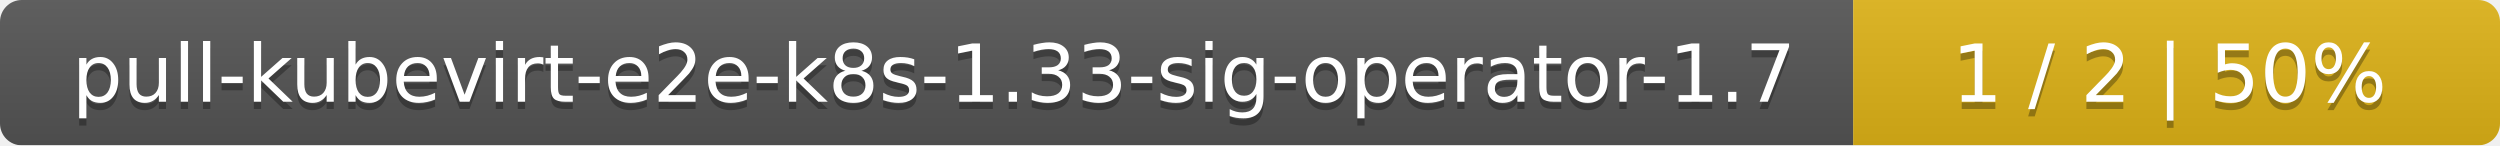
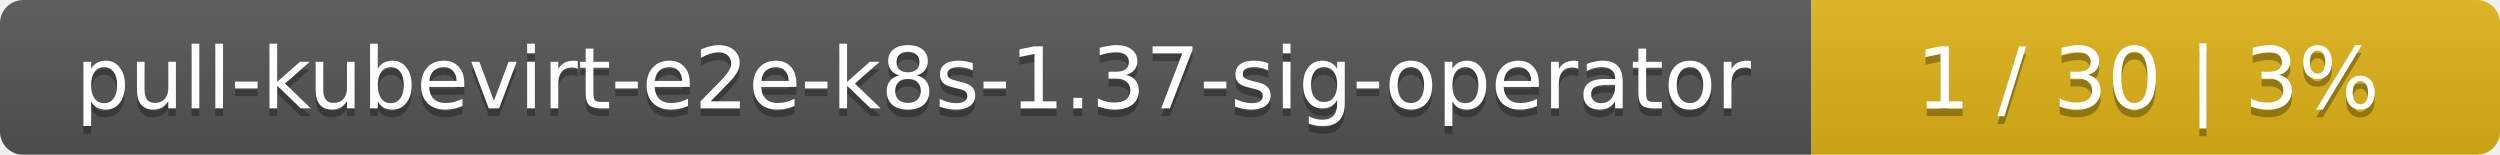
- <svg xmlns="http://www.w3.org/2000/svg" width="344" height="20">
+ <svg xmlns="http://www.w3.org/2000/svg" width="323" height="20">
  <linearGradient id="smooth" x2="0" y2="100%">
    <stop offset="0" stop-color="#bbb" stop-opacity=".1" />
    <stop offset="1" stop-opacity=".1" />
  </linearGradient>
  <mask id="round">
-     <rect width="344" height="20" rx="3" fill="#fff" />
+     <rect width="323" height="20" rx="3" fill="#fff" />
  </mask>
  <g mask="url(#round)">
-     <rect width="255" height="20" fill="#555" />
-     <rect x="255" width="89" height="20" fill="#dfb317" />
-     <rect width="344" height="20" fill="url(#smooth)" />
+     <rect width="234" height="20" fill="#555" />
+     <rect x="234" width="89" height="20" fill="#dfb317" />
+     <rect width="323" height="20" fill="url(#smooth)" />
  </g>
  <g fill="#fff" text-anchor="middle" font-family="DejaVu Sans,Verdana,Geneva,sans-serif" font-size="11">
-     <text x="128.5" y="15" fill="#010101" fill-opacity=".3">pull-kubevirt-e2e-k8s-1.33-sig-operator-1.7</text>
-     <text x="128.5" y="14">pull-kubevirt-e2e-k8s-1.33-sig-operator-1.7</text>
-     <text x="298.5" y="15" fill="#010101" fill-opacity=".3">1 / 2    |    50%</text>
-     <text x="298.5" y="14">1 / 2    |    50%</text>
+     <text x="118" y="15" fill="#010101" fill-opacity=".3">pull-kubevirt-e2e-k8s-1.37-sig-operator</text>
+     <text x="118" y="14">pull-kubevirt-e2e-k8s-1.37-sig-operator</text>
+     <text x="277.5" y="15" fill="#010101" fill-opacity=".3">1 / 30    |    3%</text>
+     <text x="277.5" y="14">1 / 30    |    3%</text>
  </g>
</svg>
